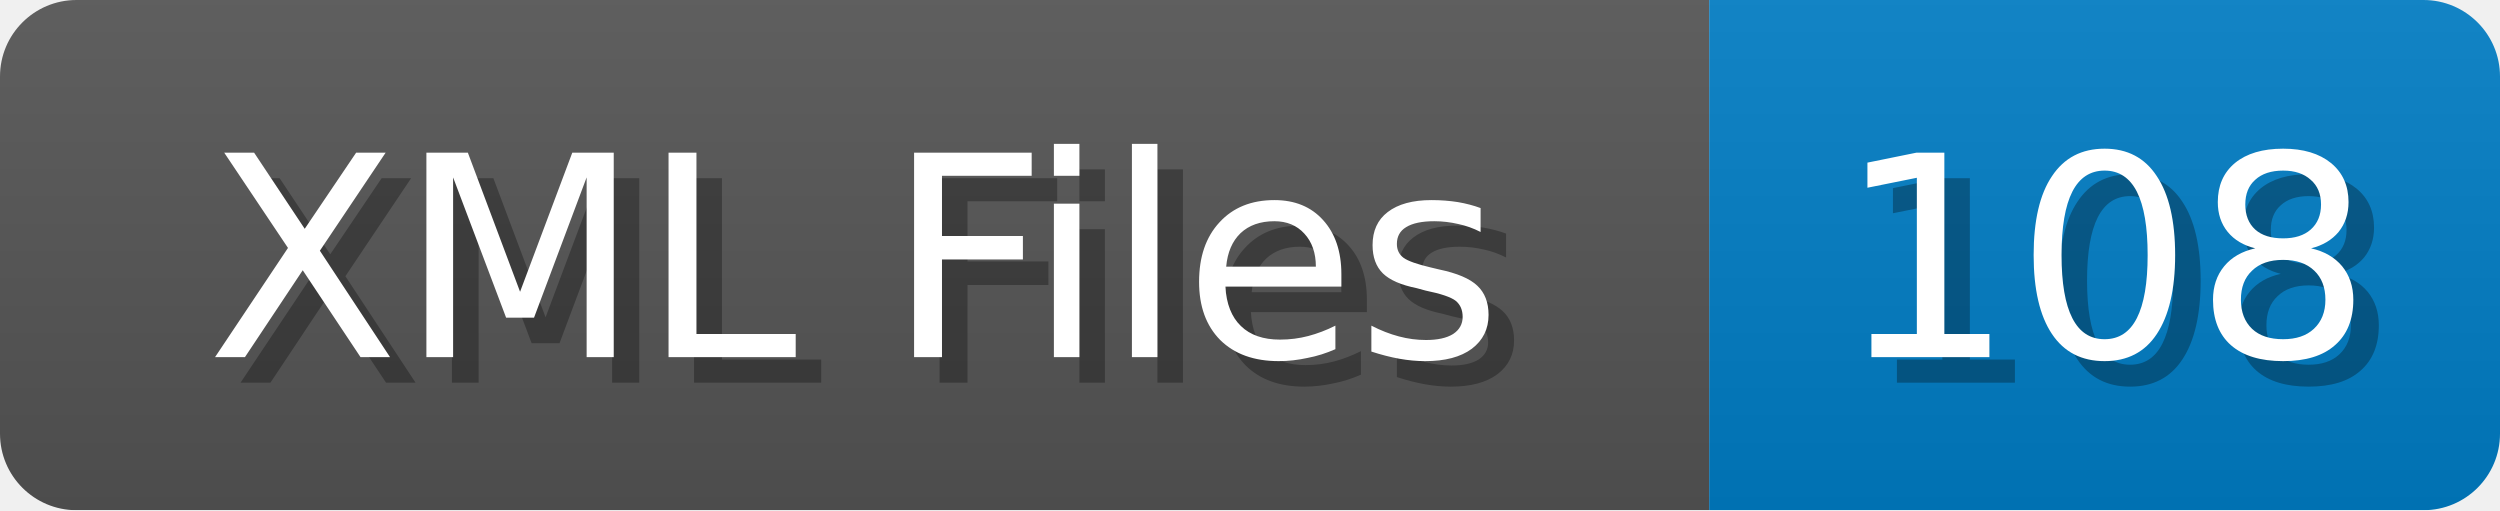
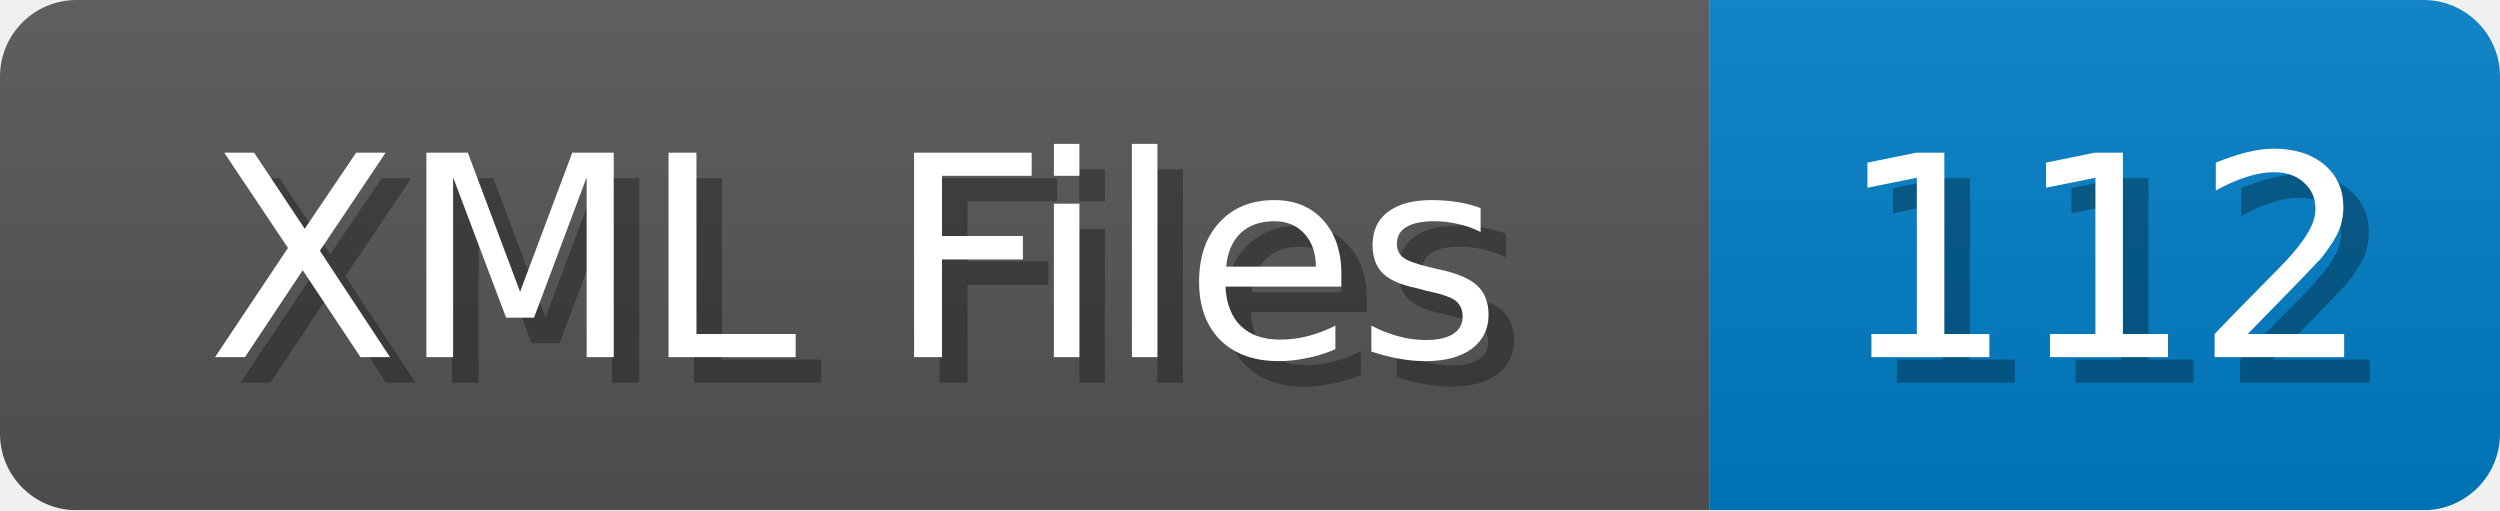
<svg xmlns="http://www.w3.org/2000/svg" width="98" height="20">
  <linearGradient id="b" x2="0" y2="100%">
    <stop offset="0" stop-color="#bbb" stop-opacity=".1" />
    <stop offset="1" stop-opacity=".1" />
  </linearGradient>
  <mask id="anybadge_1">
    <rect width="98" height="20" rx="3" fill="#fff" />
  </mask>
  <g mask="url(#anybadge_1)">
    <path fill="#555" d="M0 0h67v20H0z" />
    <path fill="#007ec6" d="M67 0h31v20H67z" />
    <path fill="url(#b)" d="M0 0h98v20H0z" />
  </g>
  <g fill="#fff" text-anchor="middle" font-family="DejaVu Sans,Verdana,Geneva,sans-serif" font-size="11">
    <text x="34.5" y="15" fill="#010101" fill-opacity=".3">XML Files</text>
    <text x="33.5" y="14">XML Files</text>
  </g>
  <g fill="#fff" text-anchor="middle" font-family="DejaVu Sans,Verdana,Geneva,sans-serif" font-size="11">
-     <text x="83.5" y="15" fill="#010101" fill-opacity=".3">108</text>
-     <text x="82.5" y="14">108</text>
+     <text x="83.5" y="15" fill="#010101" fill-opacity=".3">112</text>
+     <text x="82.5" y="14">112</text>
  </g>
</svg>
